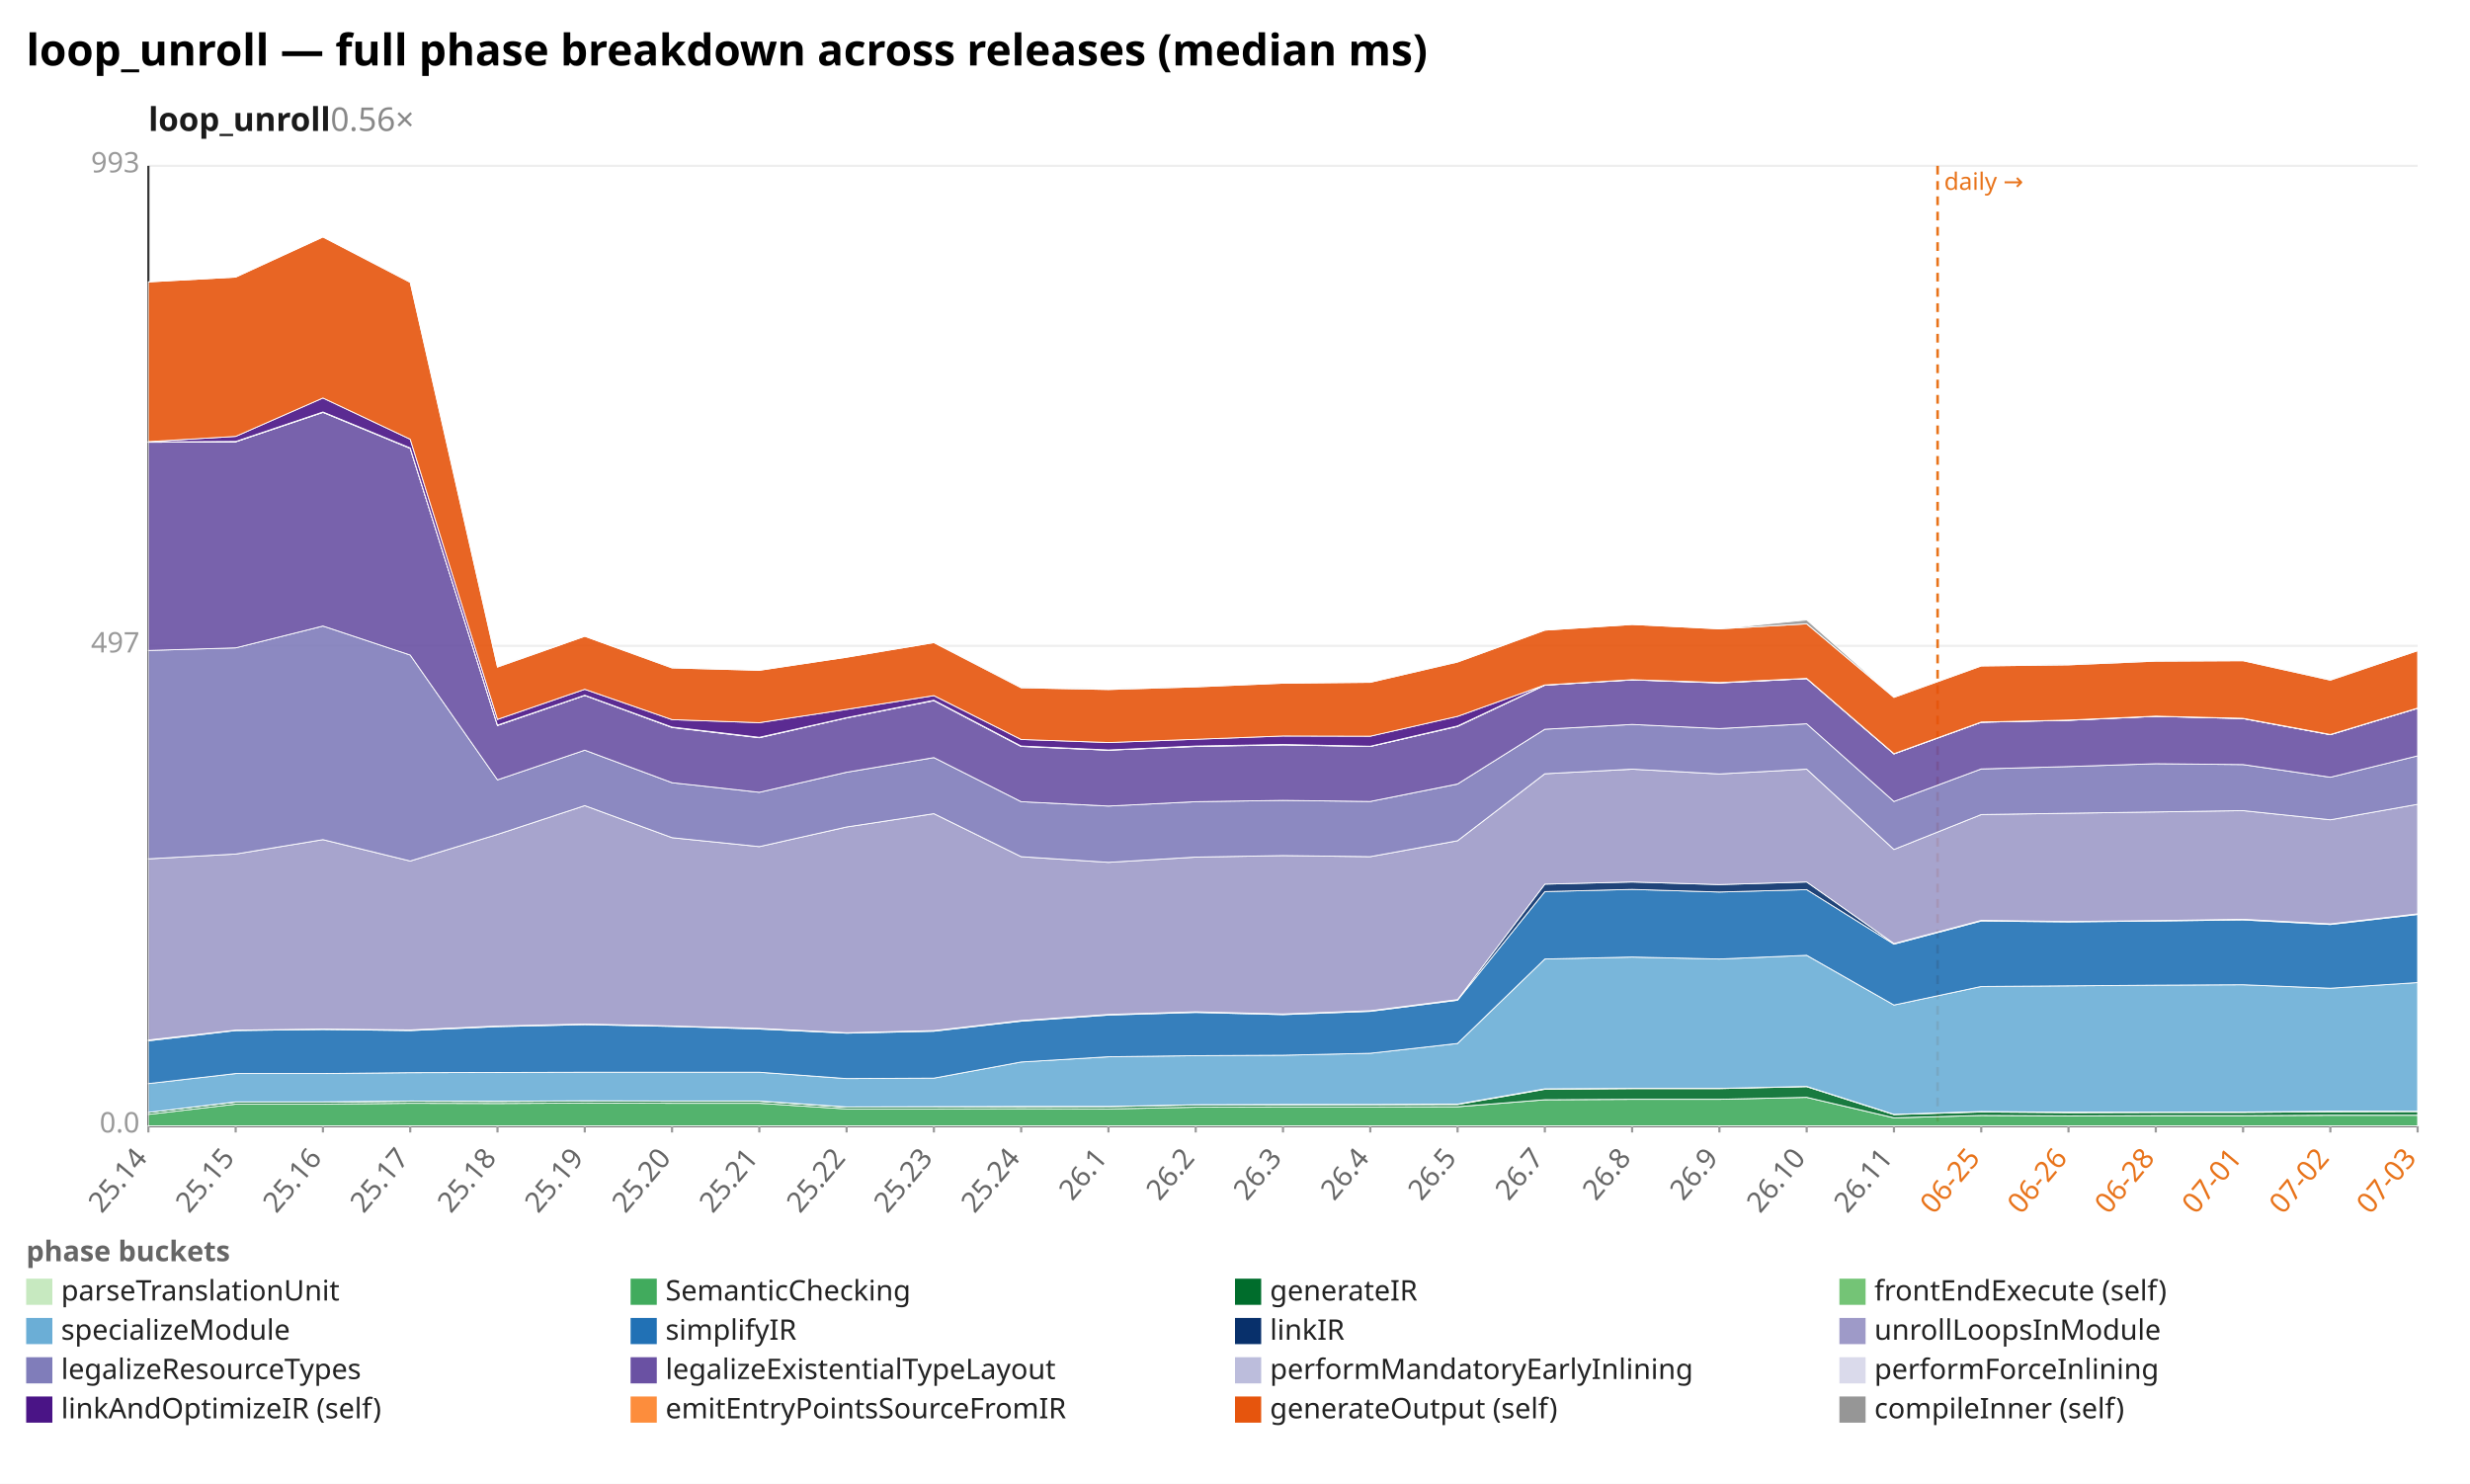
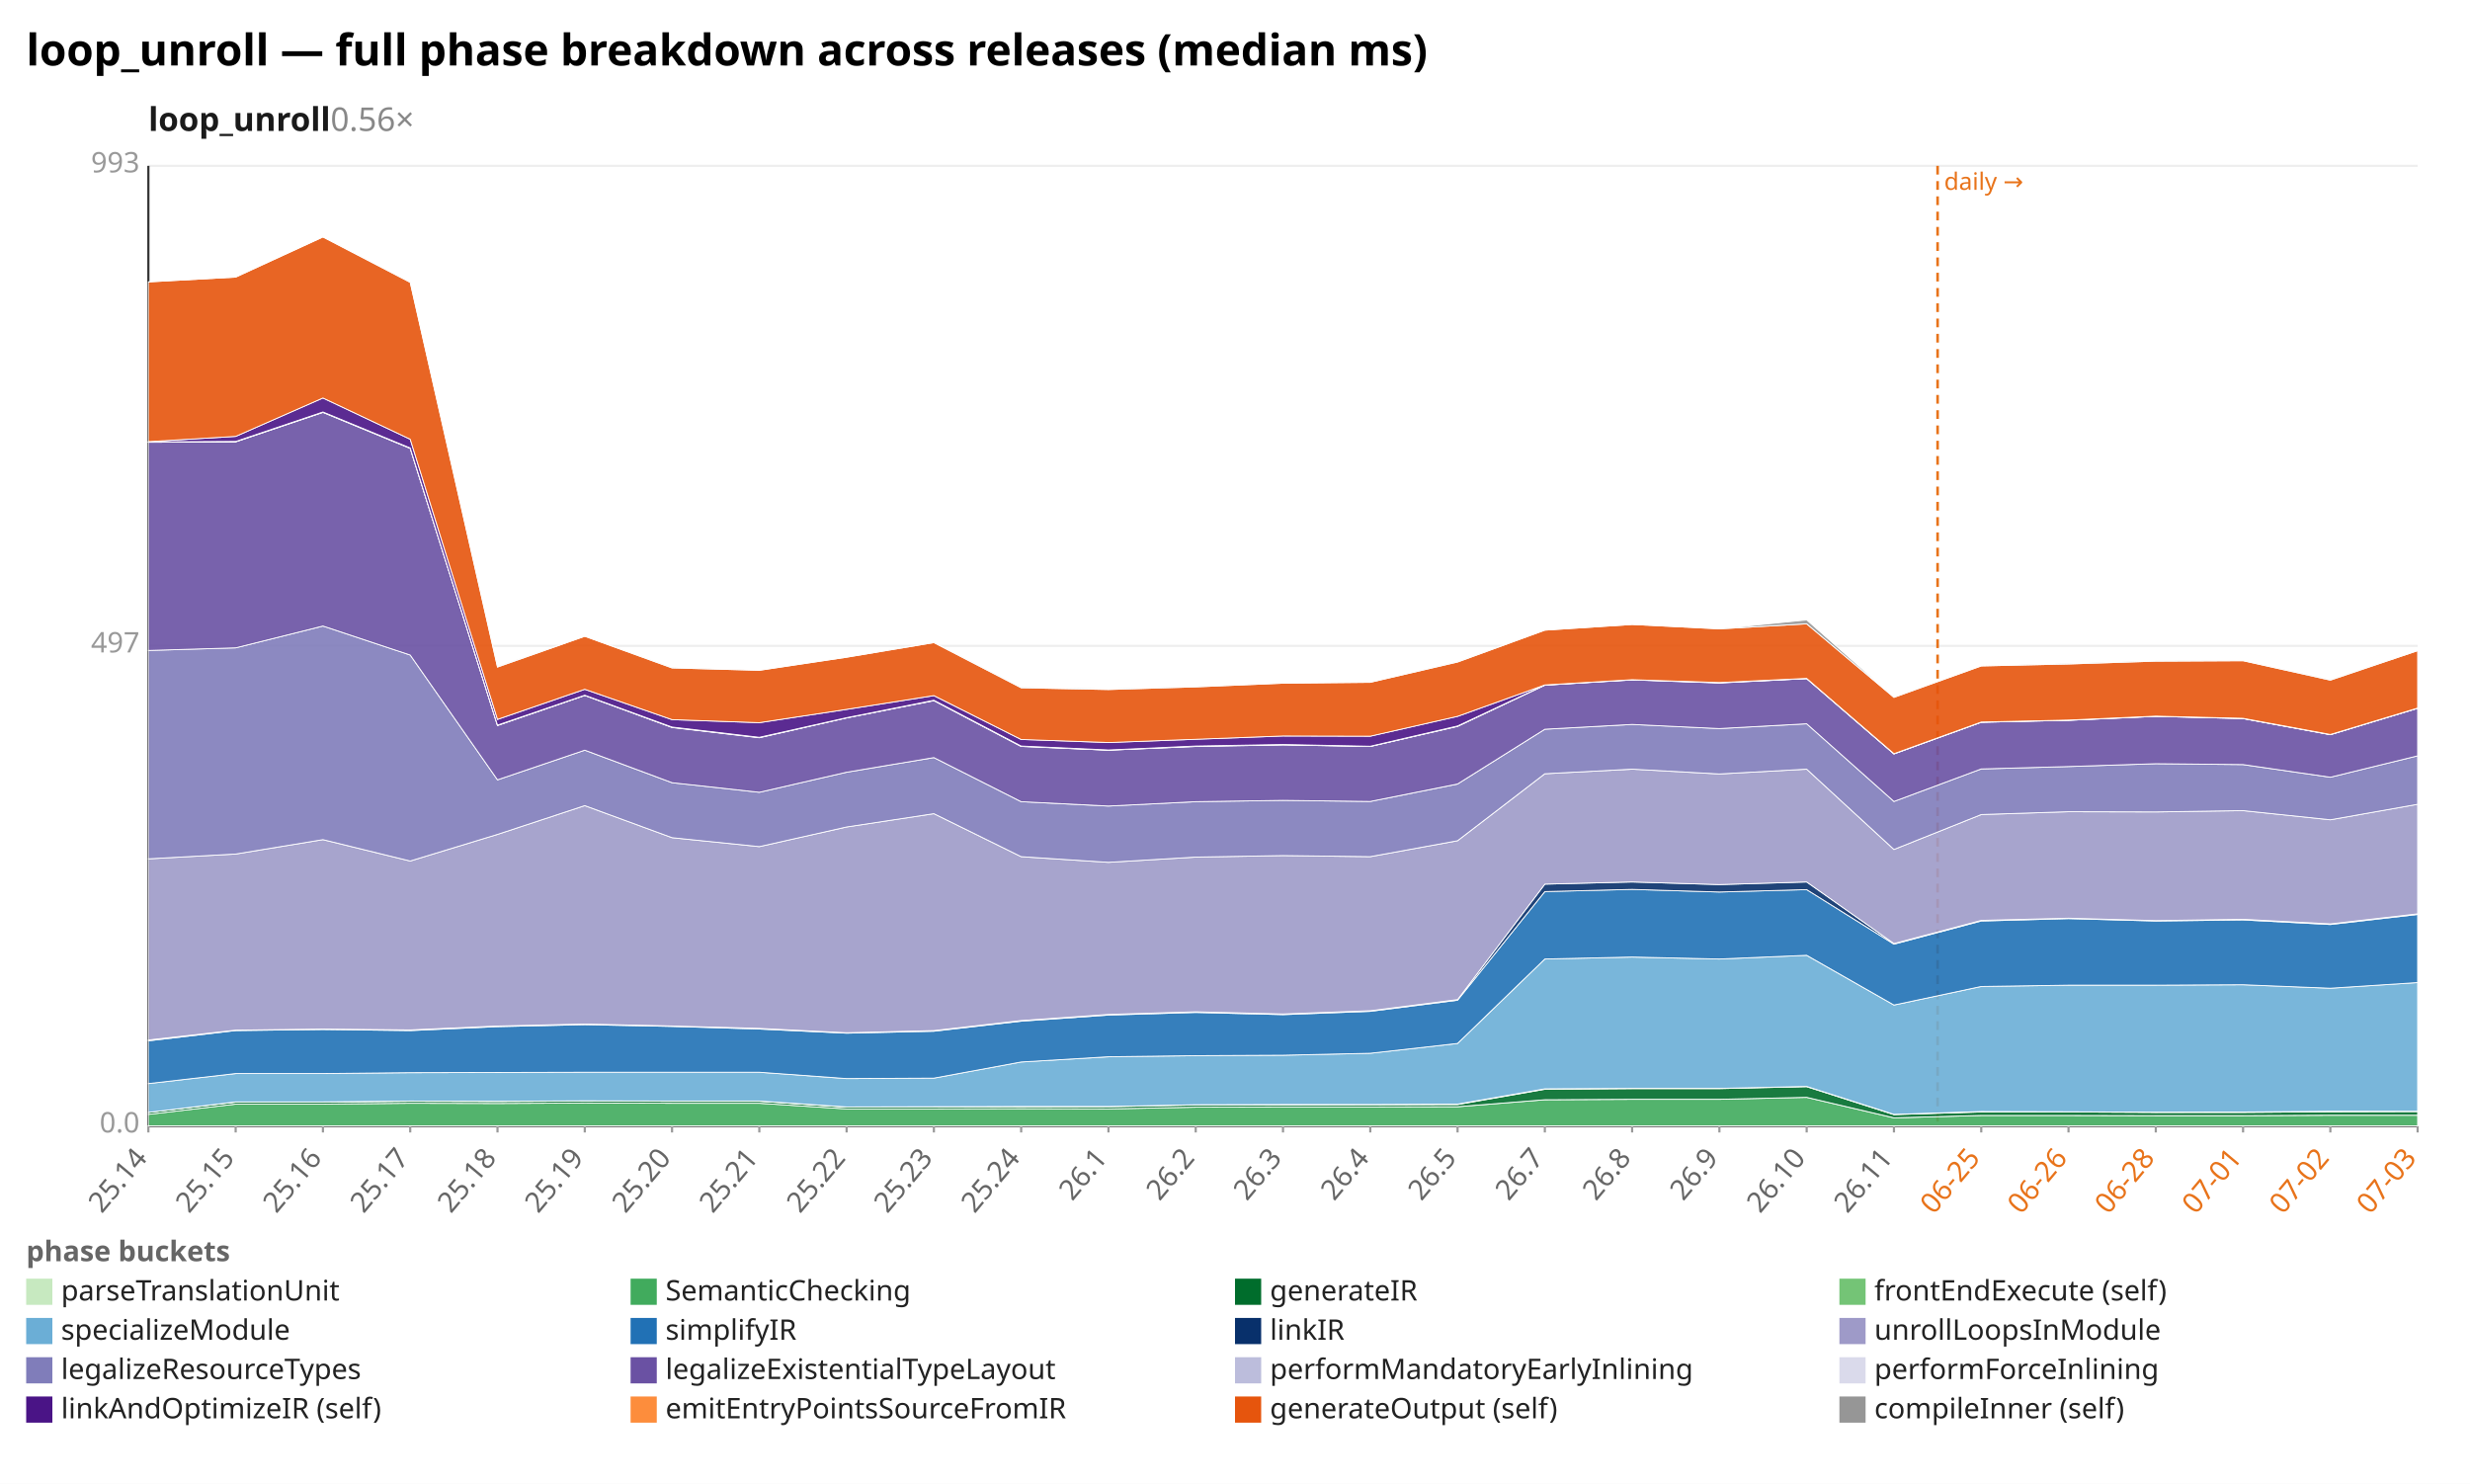
<svg xmlns="http://www.w3.org/2000/svg" width="1132" height="680" viewBox="0 0 1132 680" preserveAspectRatio="xMidYMid meet" font-family="sans-serif" font-size="13">
  <rect width="1132" height="680" fill="white" />
  <text x="12" y="30" font-size="20" font-weight="bold">loop_unroll — full phase breakdown across releases (median ms)</text>
  <text x="68" y="60" font-size="15" font-weight="600" fill="#1a1a1a">loop_unroll<tspan fill="#888" font-weight="400" text-decoration="none">  0.56×</tspan>
  </text>
  <line x1="68.0" y1="516.0" x2="1108.0" y2="516.0" stroke="#eee" />
  <text x="64.0" y="519.0" text-anchor="end" fill="#999">0.0</text>
  <line x1="68.0" y1="296.0" x2="1108.0" y2="296.0" stroke="#eee" />
  <text x="64.0" y="299.0" text-anchor="end" fill="#999">497</text>
  <line x1="68.0" y1="76.0" x2="1108.0" y2="76.0" stroke="#eee" />
  <text x="64.0" y="79.0" text-anchor="end" fill="#999">993</text>
  <line x1="68.0" y1="76.0" x2="68.0" y2="516.0" stroke="#333" />
  <line x1="68.0" y1="516.0" x2="1108.0" y2="516.0" stroke="#333" />
  <line x1="888.0" y1="76.0" x2="888.0" y2="516.0" stroke="#e8731a" stroke-width="1.2" stroke-dasharray="4 3" />
  <text x="891.0" y="87.0" fill="#e8731a" font-size="11">daily →</text>
  <line x1="68.0" y1="516.0" x2="68.0" y2="519.0" stroke="#999" />
  <text x="68.0" y="531.0" text-anchor="end" fill="#666" transform="rotate(-50 68.0 531.0)">25.14</text>
  <line x1="108.0" y1="516.0" x2="108.0" y2="519.0" stroke="#999" />
  <text x="108.0" y="531.0" text-anchor="end" fill="#666" transform="rotate(-50 108.0 531.0)">25.15</text>
  <line x1="148.0" y1="516.0" x2="148.0" y2="519.0" stroke="#999" />
  <text x="148.0" y="531.0" text-anchor="end" fill="#666" transform="rotate(-50 148.0 531.0)">25.16</text>
  <line x1="188.0" y1="516.0" x2="188.0" y2="519.0" stroke="#999" />
  <text x="188.0" y="531.0" text-anchor="end" fill="#666" transform="rotate(-50 188.0 531.0)">25.17</text>
  <line x1="228.0" y1="516.0" x2="228.0" y2="519.0" stroke="#999" />
  <text x="228.0" y="531.0" text-anchor="end" fill="#666" transform="rotate(-50 228.0 531.0)">25.18</text>
  <line x1="268.0" y1="516.0" x2="268.0" y2="519.0" stroke="#999" />
  <text x="268.0" y="531.0" text-anchor="end" fill="#666" transform="rotate(-50 268.0 531.0)">25.19</text>
  <line x1="308.0" y1="516.0" x2="308.0" y2="519.0" stroke="#999" />
  <text x="308.0" y="531.0" text-anchor="end" fill="#666" transform="rotate(-50 308.0 531.0)">25.20</text>
  <line x1="348.0" y1="516.0" x2="348.0" y2="519.0" stroke="#999" />
  <text x="348.0" y="531.0" text-anchor="end" fill="#666" transform="rotate(-50 348.0 531.0)">25.21</text>
  <line x1="388.0" y1="516.0" x2="388.0" y2="519.0" stroke="#999" />
  <text x="388.0" y="531.0" text-anchor="end" fill="#666" transform="rotate(-50 388.0 531.0)">25.22</text>
  <line x1="428.0" y1="516.0" x2="428.0" y2="519.0" stroke="#999" />
  <text x="428.0" y="531.0" text-anchor="end" fill="#666" transform="rotate(-50 428.0 531.0)">25.23</text>
  <line x1="468.0" y1="516.0" x2="468.0" y2="519.0" stroke="#999" />
  <text x="468.0" y="531.0" text-anchor="end" fill="#666" transform="rotate(-50 468.0 531.0)">25.24</text>
  <line x1="508.0" y1="516.0" x2="508.0" y2="519.0" stroke="#999" />
  <text x="508.0" y="531.0" text-anchor="end" fill="#666" transform="rotate(-50 508.0 531.0)">26.1</text>
  <line x1="548.0" y1="516.0" x2="548.0" y2="519.0" stroke="#999" />
  <text x="548.0" y="531.0" text-anchor="end" fill="#666" transform="rotate(-50 548.0 531.0)">26.2</text>
  <line x1="588.0" y1="516.0" x2="588.0" y2="519.0" stroke="#999" />
  <text x="588.0" y="531.0" text-anchor="end" fill="#666" transform="rotate(-50 588.0 531.0)">26.3</text>
  <line x1="628.0" y1="516.0" x2="628.0" y2="519.0" stroke="#999" />
  <text x="628.0" y="531.0" text-anchor="end" fill="#666" transform="rotate(-50 628.0 531.0)">26.4</text>
  <line x1="668.0" y1="516.0" x2="668.0" y2="519.0" stroke="#999" />
  <text x="668.0" y="531.0" text-anchor="end" fill="#666" transform="rotate(-50 668.0 531.0)">26.5</text>
  <line x1="708.0" y1="516.0" x2="708.0" y2="519.0" stroke="#999" />
  <text x="708.0" y="531.0" text-anchor="end" fill="#666" transform="rotate(-50 708.0 531.0)">26.7</text>
  <line x1="748.0" y1="516.0" x2="748.0" y2="519.0" stroke="#999" />
  <text x="748.0" y="531.0" text-anchor="end" fill="#666" transform="rotate(-50 748.0 531.0)">26.8</text>
  <line x1="788.0" y1="516.0" x2="788.0" y2="519.0" stroke="#999" />
  <text x="788.0" y="531.0" text-anchor="end" fill="#666" transform="rotate(-50 788.0 531.0)">26.9</text>
  <line x1="828.0" y1="516.0" x2="828.0" y2="519.0" stroke="#999" />
  <text x="828.0" y="531.0" text-anchor="end" fill="#666" transform="rotate(-50 828.0 531.0)">26.10</text>
  <line x1="868.0" y1="516.0" x2="868.0" y2="519.0" stroke="#999" />
  <text x="868.0" y="531.0" text-anchor="end" fill="#666" transform="rotate(-50 868.0 531.0)">26.11</text>
  <line x1="908.0" y1="516.0" x2="908.0" y2="519.0" stroke="#999" />
  <text x="908.0" y="531.0" text-anchor="end" fill="#e8731a" transform="rotate(-50 908.0 531.0)">06-25</text>
  <line x1="948.0" y1="516.0" x2="948.0" y2="519.0" stroke="#999" />
  <text x="948.0" y="531.0" text-anchor="end" fill="#e8731a" transform="rotate(-50 948.0 531.0)">06-26</text>
  <line x1="988.0" y1="516.0" x2="988.0" y2="519.0" stroke="#999" />
  <text x="988.0" y="531.0" text-anchor="end" fill="#e8731a" transform="rotate(-50 988.0 531.0)">06-28</text>
  <line x1="1028.0" y1="516.0" x2="1028.0" y2="519.0" stroke="#999" />
  <text x="1028.0" y="531.0" text-anchor="end" fill="#e8731a" transform="rotate(-50 1028.0 531.0)">07-01</text>
  <line x1="1068.0" y1="516.0" x2="1068.0" y2="519.0" stroke="#999" />
  <text x="1068.0" y="531.0" text-anchor="end" fill="#e8731a" transform="rotate(-50 1068.0 531.0)">07-02</text>
  <line x1="1108.0" y1="516.0" x2="1108.0" y2="519.0" stroke="#999" />
  <text x="1108.0" y="531.0" text-anchor="end" fill="#e8731a" transform="rotate(-50 1108.0 531.0)">07-03</text>
  <polygon points="68.0,515.9 108.0,515.9 148.0,515.9 188.0,515.9 228.0,515.9 268.0,515.9 308.0,515.9 348.0,515.9 388.0,515.9 428.0,515.9 468.0,515.9 508.0,515.9 548.0,515.9 588.0,515.9 628.0,515.9 668.0,515.9 708.0,515.9 748.0,515.9 788.0,515.9 828.0,515.9 868.0,515.9 908.0,515.9 948.0,515.9 988.0,515.9 1028.0,515.9 1068.0,515.9 1108.0,515.9 1108.0,516.0 1068.0,516.0 1028.0,516.0 988.0,516.0 948.0,516.0 908.0,516.0 868.0,516.0 828.0,516.0 788.0,516.0 748.0,516.0 708.0,516.0 668.0,516.0 628.0,516.0 588.0,516.0 548.0,516.0 508.0,516.0 468.0,516.0 428.0,516.0 388.0,516.0 348.0,516.0 308.0,516.0 268.0,516.0 228.0,516.0 188.0,516.0 148.0,516.0 108.0,516.0 68.0,516.0" fill="#c7e9c0" fill-opacity="0.9" stroke="#fff" stroke-width="0.4" />
-   <polygon points="68.0,510.7 108.0,506.0 148.0,506.0 188.0,505.6 228.0,505.7 268.0,505.5 308.0,505.6 348.0,505.6 388.0,508.2 428.0,508.2 468.0,508.1 508.0,508.2 548.0,507.4 588.0,507.3 628.0,507.3 668.0,507.2 708.0,504.0 748.0,503.8 788.0,503.8 828.0,502.9 868.0,512.3 908.0,511.2 948.0,511.4 988.0,511.3 1028.0,511.3 1068.0,511.1 1108.0,511.1 1108.0,515.9 1068.0,515.9 1028.0,515.9 988.0,515.9 948.0,515.9 908.0,515.9 868.0,515.9 828.0,515.9 788.0,515.9 748.0,515.9 708.0,515.9 668.0,515.9 628.0,515.9 588.0,515.9 548.0,515.9 508.0,515.9 468.0,515.9 428.0,515.9 388.0,515.9 348.0,515.9 308.0,515.9 268.0,515.9 228.0,515.9 188.0,515.9 148.0,515.9 108.0,515.9 68.0,515.9" fill="#41ab5d" fill-opacity="0.9" stroke="#fff" stroke-width="0.4" />
-   <polygon points="68.0,509.8 108.0,505.1 148.0,505.1 188.0,504.7 228.0,504.8 268.0,504.6 308.0,504.7 348.0,504.7 388.0,507.4 428.0,507.3 468.0,507.2 508.0,507.2 548.0,506.4 588.0,506.4 628.0,506.3 668.0,506.2 708.0,499.2 748.0,498.9 788.0,498.9 828.0,498.0 868.0,510.8 908.0,509.6 948.0,509.9 988.0,509.8 1028.0,509.8 1068.0,509.5 1108.0,509.4 1108.0,511.1 1068.0,511.1 1028.0,511.3 988.0,511.3 948.0,511.4 908.0,511.2 868.0,512.3 828.0,502.9 788.0,503.8 748.0,503.8 708.0,504.0 668.0,507.2 628.0,507.3 588.0,507.3 548.0,507.4 508.0,508.2 468.0,508.1 428.0,508.2 388.0,508.2 348.0,505.6 308.0,505.6 268.0,505.5 228.0,505.7 188.0,505.6 148.0,506.0 108.0,506.0 68.0,510.7" fill="#006d2c" fill-opacity="0.9" stroke="#fff" stroke-width="0.4" />
-   <polygon points="68.0,509.8 108.0,505.0 148.0,505.0 188.0,504.6 228.0,504.7 268.0,504.5 308.0,504.6 348.0,504.6 388.0,507.3 428.0,507.2 468.0,507.1 508.0,507.1 548.0,506.3 588.0,506.2 628.0,506.2 668.0,506.0 708.0,499.0 748.0,498.8 788.0,498.8 828.0,497.9 868.0,510.7 908.0,509.4 948.0,509.7 988.0,509.7 1028.0,509.6 1068.0,509.3 1108.0,509.3 1108.0,509.4 1068.0,509.5 1028.0,509.8 988.0,509.8 948.0,509.9 908.0,509.6 868.0,510.8 828.0,498.0 788.0,498.9 748.0,498.9 708.0,499.2 668.0,506.2 628.0,506.3 588.0,506.4 548.0,506.4 508.0,507.2 468.0,507.2 428.0,507.3 388.0,507.4 348.0,504.7 308.0,504.7 268.0,504.6 228.0,504.8 188.0,504.7 148.0,505.1 108.0,505.1 68.0,509.8" fill="#74c476" fill-opacity="0.9" stroke="#fff" stroke-width="0.4" />
-   <polygon points="68.0,496.6 108.0,492.0 148.0,492.0 188.0,491.6 228.0,491.5 268.0,491.4 308.0,491.4 348.0,491.4 388.0,494.3 428.0,494.1 468.0,486.7 508.0,484.3 548.0,483.8 588.0,483.6 628.0,482.7 668.0,478.2 708.0,439.5 748.0,438.6 788.0,439.5 828.0,437.8 868.0,460.6 908.0,452.1 948.0,451.8 988.0,451.5 1028.0,451.3 1068.0,452.9 1108.0,450.3 1108.0,509.3 1068.0,509.3 1028.0,509.6 988.0,509.7 948.0,509.7 908.0,509.4 868.0,510.7 828.0,497.9 788.0,498.8 748.0,498.8 708.0,499.0 668.0,506.0 628.0,506.2 588.0,506.2 548.0,506.3 508.0,507.1 468.0,507.1 428.0,507.2 388.0,507.3 348.0,504.6 308.0,504.6 268.0,504.5 228.0,504.7 188.0,504.6 148.0,505.0 108.0,505.0 68.0,509.8" fill="#6baed6" fill-opacity="0.9" stroke="#fff" stroke-width="0.4" />
-   <polygon points="68.0,477.0 108.0,472.3 148.0,471.8 188.0,472.3 228.0,470.5 268.0,469.6 308.0,470.4 348.0,471.6 388.0,473.5 428.0,472.6 468.0,468.0 508.0,465.2 548.0,464.0 588.0,465.0 628.0,463.5 668.0,458.4 708.0,408.6 748.0,407.6 788.0,408.8 828.0,407.7 868.0,432.7 908.0,422.1 948.0,422.5 988.0,422.1 1028.0,421.6 1068.0,423.7 1108.0,419.1 1108.0,450.3 1068.0,452.9 1028.0,451.3 988.0,451.5 948.0,451.8 908.0,452.1 868.0,460.6 828.0,437.8 788.0,439.5 748.0,438.6 708.0,439.5 668.0,478.2 628.0,482.7 588.0,483.6 548.0,483.8 508.0,484.3 468.0,486.7 428.0,494.1 388.0,494.3 348.0,491.4 308.0,491.4 268.0,491.4 228.0,491.5 188.0,491.6 148.0,492.0 108.0,492.0 68.0,496.6" fill="#2171b5" fill-opacity="0.9" stroke="#fff" stroke-width="0.4" />
-   <polygon points="68.0,476.6 108.0,472.1 148.0,471.6 188.0,472.0 228.0,470.2 268.0,469.3 308.0,470.2 348.0,471.3 388.0,473.3 428.0,472.3 468.0,467.7 508.0,464.9 548.0,463.7 588.0,464.7 628.0,463.2 668.0,458.1 708.0,405.2 748.0,404.2 788.0,405.4 828.0,404.2 868.0,432.4 908.0,421.8 948.0,422.3 988.0,421.9 1028.0,421.3 1068.0,423.4 1108.0,418.8 1108.0,419.1 1068.0,423.7 1028.0,421.6 988.0,422.1 948.0,422.5 908.0,422.1 868.0,432.7 828.0,407.7 788.0,408.8 748.0,407.6 708.0,408.6 668.0,458.4 628.0,463.5 588.0,465.0 548.0,464.0 508.0,465.2 468.0,468.0 428.0,472.6 388.0,473.5 348.0,471.6 308.0,470.4 268.0,469.6 228.0,470.5 188.0,472.3 148.0,471.8 108.0,472.3 68.0,477.0" fill="#08306b" fill-opacity="0.9" stroke="#fff" stroke-width="0.4" />
-   <polygon points="68.0,393.6 108.0,391.4 148.0,384.8 188.0,394.6 228.0,382.4 268.0,369.2 308.0,383.9 348.0,388.0 388.0,379.0 428.0,372.9 468.0,392.6 508.0,395.2 548.0,392.8 588.0,392.1 628.0,392.6 668.0,385.3 708.0,354.6 748.0,352.5 788.0,354.7 828.0,352.5 868.0,389.3 908.0,373.3 948.0,372.7 988.0,372.1 1028.0,371.5 1068.0,375.7 1108.0,368.6 1108.0,418.8 1068.0,423.4 1028.0,421.3 988.0,421.9 948.0,422.3 908.0,421.8 868.0,432.4 828.0,404.2 788.0,405.4 748.0,404.2 708.0,405.2 668.0,458.1 628.0,463.2 588.0,464.7 548.0,463.7 508.0,464.9 468.0,467.7 428.0,472.3 388.0,473.3 348.0,471.3 308.0,470.2 268.0,469.3 228.0,470.2 188.0,472.0 148.0,471.6 108.0,472.1 68.0,476.6" fill="#9e9ac8" fill-opacity="0.9" stroke="#fff" stroke-width="0.4" />
-   <polygon points="68.0,298.1 108.0,296.9 148.0,286.9 188.0,300.2 228.0,357.4 268.0,343.8 308.0,358.7 348.0,363.1 388.0,353.9 428.0,347.2 468.0,367.4 508.0,369.4 548.0,367.4 588.0,366.8 628.0,367.3 668.0,359.3 708.0,334.2 748.0,332.0 788.0,333.9 828.0,331.7 868.0,367.3 908.0,352.4 948.0,351.3 988.0,350.0 1028.0,350.4 1068.0,356.2 1108.0,346.4 1108.0,368.6 1068.0,375.7 1028.0,371.5 988.0,372.1 948.0,372.7 908.0,373.3 868.0,389.3 828.0,352.5 788.0,354.7 748.0,352.5 708.0,354.6 668.0,385.3 628.0,392.6 588.0,392.1 548.0,392.8 508.0,395.2 468.0,392.6 428.0,372.9 388.0,379.0 348.0,388.0 308.0,383.9 268.0,369.2 228.0,382.4 188.0,394.6 148.0,384.8 108.0,391.4 68.0,393.6" fill="#807dba" fill-opacity="0.9" stroke="#fff" stroke-width="0.4" />
+   <polygon points="68.0,510.7 108.0,506.0 148.0,506.0 188.0,505.6 228.0,505.7 268.0,505.5 308.0,505.6 348.0,505.6 388.0,508.2 428.0,508.2 468.0,508.1 508.0,508.2 548.0,507.4 588.0,507.3 628.0,507.3 668.0,507.2 708.0,504.0 748.0,503.8 788.0,503.8 828.0,502.9 868.0,512.3 908.0,511.2 948.0,511.2 988.0,511.3 1028.0,511.3 1068.0,511.1 1108.0,511.1 1108.0,515.9 1068.0,515.9 1028.0,515.9 988.0,515.9 948.0,515.9 908.0,515.9 868.0,515.9 828.0,515.9 788.0,515.9 748.0,515.9 708.0,515.9 668.0,515.9 628.0,515.9 588.0,515.9 548.0,515.9 508.0,515.9 468.0,515.9 428.0,515.9 388.0,515.9 348.0,515.9 308.0,515.9 268.0,515.9 228.0,515.9 188.0,515.9 148.0,515.9 108.0,515.9 68.0,515.9" fill="#41ab5d" fill-opacity="0.9" stroke="#fff" stroke-width="0.4" />
+   <polygon points="68.0,509.8 108.0,505.1 148.0,505.1 188.0,504.7 228.0,504.8 268.0,504.6 308.0,504.7 348.0,504.7 388.0,507.4 428.0,507.3 468.0,507.2 508.0,507.2 548.0,506.4 588.0,506.4 628.0,506.3 668.0,506.2 708.0,499.2 748.0,498.9 788.0,498.9 828.0,498.0 868.0,510.8 908.0,509.6 948.0,509.6 988.0,509.8 1028.0,509.8 1068.0,509.5 1108.0,509.4 1108.0,511.1 1068.0,511.1 1028.0,511.3 988.0,511.3 948.0,511.2 908.0,511.2 868.0,512.3 828.0,502.9 788.0,503.8 748.0,503.8 708.0,504.0 668.0,507.2 628.0,507.3 588.0,507.3 548.0,507.4 508.0,508.2 468.0,508.1 428.0,508.2 388.0,508.2 348.0,505.6 308.0,505.6 268.0,505.5 228.0,505.7 188.0,505.6 148.0,506.0 108.0,506.0 68.0,510.7" fill="#006d2c" fill-opacity="0.9" stroke="#fff" stroke-width="0.4" />
+   <polygon points="68.0,509.8 108.0,505.0 148.0,505.0 188.0,504.6 228.0,504.7 268.0,504.5 308.0,504.6 348.0,504.6 388.0,507.3 428.0,507.2 468.0,507.1 508.0,507.1 548.0,506.3 588.0,506.2 628.0,506.2 668.0,506.0 708.0,499.0 748.0,498.8 788.0,498.8 828.0,497.9 868.0,510.7 908.0,509.4 948.0,509.5 988.0,509.7 1028.0,509.6 1068.0,509.3 1108.0,509.3 1108.0,509.4 1068.0,509.5 1028.0,509.8 988.0,509.8 948.0,509.6 908.0,509.6 868.0,510.8 828.0,498.0 788.0,498.9 748.0,498.9 708.0,499.2 668.0,506.2 628.0,506.3 588.0,506.4 548.0,506.4 508.0,507.2 468.0,507.2 428.0,507.3 388.0,507.4 348.0,504.7 308.0,504.7 268.0,504.6 228.0,504.8 188.0,504.7 148.0,505.1 108.0,505.1 68.0,509.8" fill="#74c476" fill-opacity="0.9" stroke="#fff" stroke-width="0.4" />
+   <polygon points="68.0,496.6 108.0,492.0 148.0,492.0 188.0,491.6 228.0,491.5 268.0,491.4 308.0,491.4 348.0,491.4 388.0,494.3 428.0,494.1 468.0,486.7 508.0,484.3 548.0,483.8 588.0,483.6 628.0,482.7 668.0,478.2 708.0,439.5 748.0,438.6 788.0,439.5 828.0,437.8 868.0,460.6 908.0,452.1 948.0,451.5 988.0,451.5 1028.0,451.3 1068.0,452.9 1108.0,450.3 1108.0,509.3 1068.0,509.3 1028.0,509.6 988.0,509.7 948.0,509.5 908.0,509.4 868.0,510.7 828.0,497.9 788.0,498.8 748.0,498.8 708.0,499.0 668.0,506.0 628.0,506.2 588.0,506.2 548.0,506.3 508.0,507.1 468.0,507.1 428.0,507.2 388.0,507.3 348.0,504.6 308.0,504.6 268.0,504.5 228.0,504.7 188.0,504.6 148.0,505.0 108.0,505.0 68.0,509.8" fill="#6baed6" fill-opacity="0.9" stroke="#fff" stroke-width="0.4" />
+   <polygon points="68.0,477.0 108.0,472.3 148.0,471.8 188.0,472.3 228.0,470.5 268.0,469.6 308.0,470.4 348.0,471.6 388.0,473.5 428.0,472.6 468.0,468.0 508.0,465.2 548.0,464.0 588.0,465.0 628.0,463.5 668.0,458.4 708.0,408.6 748.0,407.6 788.0,408.8 828.0,407.7 868.0,432.7 908.0,422.1 948.0,421.0 988.0,422.1 1028.0,421.6 1068.0,423.7 1108.0,419.1 1108.0,450.3 1068.0,452.9 1028.0,451.3 988.0,451.5 948.0,451.5 908.0,452.1 868.0,460.6 828.0,437.8 788.0,439.5 748.0,438.6 708.0,439.5 668.0,478.2 628.0,482.7 588.0,483.6 548.0,483.8 508.0,484.3 468.0,486.7 428.0,494.1 388.0,494.3 348.0,491.4 308.0,491.4 268.0,491.4 228.0,491.5 188.0,491.6 148.0,492.0 108.0,492.0 68.0,496.6" fill="#2171b5" fill-opacity="0.9" stroke="#fff" stroke-width="0.4" />
+   <polygon points="68.0,476.6 108.0,472.1 148.0,471.6 188.0,472.0 228.0,470.2 268.0,469.3 308.0,470.2 348.0,471.3 388.0,473.3 428.0,472.3 468.0,467.7 508.0,464.9 548.0,463.7 588.0,464.7 628.0,463.2 668.0,458.1 708.0,405.2 748.0,404.2 788.0,405.4 828.0,404.2 868.0,432.4 908.0,421.8 948.0,420.8 988.0,421.9 1028.0,421.3 1068.0,423.4 1108.0,418.8 1108.0,419.1 1068.0,423.7 1028.0,421.6 988.0,422.1 948.0,421.0 908.0,422.1 868.0,432.7 828.0,407.7 788.0,408.8 748.0,407.6 708.0,408.6 668.0,458.4 628.0,463.5 588.0,465.0 548.0,464.0 508.0,465.2 468.0,468.0 428.0,472.6 388.0,473.5 348.0,471.6 308.0,470.4 268.0,469.6 228.0,470.5 188.0,472.3 148.0,471.8 108.0,472.3 68.0,477.0" fill="#08306b" fill-opacity="0.9" stroke="#fff" stroke-width="0.4" />
+   <polygon points="68.0,393.6 108.0,391.4 148.0,384.8 188.0,394.6 228.0,382.4 268.0,369.2 308.0,383.9 348.0,388.0 388.0,379.0 428.0,372.9 468.0,392.6 508.0,395.2 548.0,392.8 588.0,392.1 628.0,392.6 668.0,385.3 708.0,354.6 748.0,352.5 788.0,354.7 828.0,352.5 868.0,389.3 908.0,373.3 948.0,372.0 988.0,372.1 1028.0,371.5 1068.0,375.7 1108.0,368.6 1108.0,418.8 1068.0,423.4 1028.0,421.3 988.0,421.9 948.0,420.8 908.0,421.8 868.0,432.4 828.0,404.2 788.0,405.4 748.0,404.2 708.0,405.2 668.0,458.1 628.0,463.2 588.0,464.7 548.0,463.7 508.0,464.9 468.0,467.7 428.0,472.3 388.0,473.3 348.0,471.3 308.0,470.2 268.0,469.3 228.0,470.2 188.0,472.0 148.0,471.6 108.0,472.1 68.0,476.6" fill="#9e9ac8" fill-opacity="0.9" stroke="#fff" stroke-width="0.4" />
+   <polygon points="68.0,298.1 108.0,296.9 148.0,286.9 188.0,300.2 228.0,357.4 268.0,343.8 308.0,358.7 348.0,363.1 388.0,353.9 428.0,347.2 468.0,367.4 508.0,369.4 548.0,367.4 588.0,366.8 628.0,367.3 668.0,359.3 708.0,334.2 748.0,332.0 788.0,333.9 828.0,331.7 868.0,367.3 908.0,352.4 948.0,351.3 988.0,350.0 1028.0,350.4 1068.0,356.2 1108.0,346.4 1108.0,368.6 1068.0,375.7 1028.0,371.5 988.0,372.1 948.0,372.0 908.0,373.3 868.0,389.3 828.0,352.5 788.0,354.7 748.0,352.5 708.0,354.6 668.0,385.3 628.0,392.6 588.0,392.1 548.0,392.8 508.0,395.2 468.0,392.6 428.0,372.9 388.0,379.0 348.0,388.0 308.0,383.9 268.0,369.2 228.0,382.4 188.0,394.6 148.0,384.8 108.0,391.4 68.0,393.6" fill="#807dba" fill-opacity="0.9" stroke="#fff" stroke-width="0.4" />
  <polygon points="68.0,202.7 108.0,202.5 148.0,189.0 188.0,205.5 228.0,332.5 268.0,318.7 308.0,333.4 348.0,338.1 388.0,329.0 428.0,321.1 468.0,342.1 508.0,343.8 548.0,342.1 588.0,341.4 628.0,342.1 668.0,332.9 708.0,314.0 748.0,311.6 788.0,313.0 828.0,311.0 868.0,345.5 908.0,331.0 948.0,330.1 988.0,328.3 1028.0,329.3 1068.0,336.7 1108.0,324.6 1108.0,346.4 1068.0,356.2 1028.0,350.4 988.0,350.0 948.0,351.3 908.0,352.4 868.0,367.3 828.0,331.7 788.0,333.9 748.0,332.0 708.0,334.2 668.0,359.3 628.0,367.3 588.0,366.8 548.0,367.4 508.0,369.4 468.0,367.4 428.0,347.2 388.0,353.9 348.0,363.1 308.0,358.7 268.0,343.8 228.0,357.4 188.0,300.2 148.0,286.9 108.0,296.9 68.0,298.1" fill="#6a51a3" fill-opacity="0.9" stroke="#fff" stroke-width="0.4" />
  <polygon points="68.0,202.6 108.0,202.4 148.0,188.9 188.0,205.4 228.0,332.4 268.0,318.7 308.0,333.3 348.0,338.0 388.0,329.0 428.0,321.0 468.0,342.0 508.0,343.8 548.0,342.0 588.0,341.3 628.0,342.1 668.0,332.8 708.0,314.0 748.0,311.5 788.0,312.9 828.0,311.0 868.0,345.5 908.0,331.0 948.0,330.1 988.0,328.3 1028.0,329.3 1068.0,336.7 1108.0,324.6 1108.0,324.6 1068.0,336.7 1028.0,329.3 988.0,328.3 948.0,330.1 908.0,331.0 868.0,345.5 828.0,311.0 788.0,313.0 748.0,311.6 708.0,314.0 668.0,332.9 628.0,342.1 588.0,341.4 548.0,342.1 508.0,343.8 468.0,342.1 428.0,321.1 388.0,329.0 348.0,338.1 308.0,333.4 268.0,318.7 228.0,332.5 188.0,205.5 148.0,189.0 108.0,202.5 68.0,202.7" fill="#bcbddc" fill-opacity="0.9" stroke="#fff" stroke-width="0.4" />
  <polygon points="68.0,202.5 108.0,202.3 148.0,188.8 188.0,205.3 228.0,332.3 268.0,318.6 308.0,333.2 348.0,337.9 388.0,328.9 428.0,320.9 468.0,341.9 508.0,343.7 548.0,341.9 588.0,341.2 628.0,342.0 668.0,332.7 708.0,313.9 748.0,311.5 788.0,312.8 828.0,310.9 868.0,345.4 908.0,330.9 948.0,330.0 988.0,328.2 1028.0,329.2 1068.0,336.6 1108.0,324.5 1108.0,324.6 1068.0,336.7 1028.0,329.3 988.0,328.3 948.0,330.1 908.0,331.0 868.0,345.5 828.0,311.0 788.0,312.9 748.0,311.5 708.0,314.0 668.0,332.8 628.0,342.1 588.0,341.3 548.0,342.0 508.0,343.8 468.0,342.0 428.0,321.0 388.0,329.0 348.0,338.0 308.0,333.3 268.0,318.7 228.0,332.4 188.0,205.4 148.0,188.9 108.0,202.4 68.0,202.6" fill="#dadaeb" fill-opacity="0.9" stroke="#fff" stroke-width="0.4" />
  <polygon points="68.0,202.4 108.0,200.0 148.0,182.4 188.0,201.3 228.0,329.7 268.0,315.9 308.0,329.8 348.0,331.2 388.0,325.1 428.0,318.8 468.0,338.9 508.0,340.3 548.0,338.8 588.0,337.3 628.0,337.4 668.0,328.3 708.0,313.9 748.0,311.5 788.0,312.8 828.0,310.9 868.0,345.4 908.0,330.9 948.0,330.0 988.0,328.2 1028.0,329.2 1068.0,336.6 1108.0,324.5 1108.0,324.5 1068.0,336.6 1028.0,329.2 988.0,328.2 948.0,330.0 908.0,330.9 868.0,345.4 828.0,310.9 788.0,312.8 748.0,311.5 708.0,313.9 668.0,332.7 628.0,342.0 588.0,341.2 548.0,341.9 508.0,343.7 468.0,341.9 428.0,320.9 388.0,328.9 348.0,337.9 308.0,333.2 268.0,318.6 228.0,332.3 188.0,205.3 148.0,188.8 108.0,202.3 68.0,202.5" fill="#4a1486" fill-opacity="0.9" stroke="#fff" stroke-width="0.4" />
-   <polygon points="68.0,129.2 108.0,127.0 148.0,108.6 188.0,129.4 228.0,305.7 268.0,291.6 308.0,306.1 348.0,307.2 388.0,301.2 428.0,294.5 468.0,315.2 508.0,316.0 548.0,314.8 588.0,313.1 628.0,312.7 668.0,303.4 708.0,288.8 748.0,286.2 788.0,288.2 828.0,285.9 868.0,319.6 908.0,305.2 948.0,304.7 988.0,303.0 1028.0,302.8 1068.0,311.7 1108.0,298.2 1108.0,324.5 1068.0,336.6 1028.0,329.2 988.0,328.2 948.0,330.0 908.0,330.9 868.0,345.4 828.0,310.9 788.0,312.8 748.0,311.5 708.0,313.9 668.0,328.3 628.0,337.4 588.0,337.3 548.0,338.8 508.0,340.3 468.0,338.9 428.0,318.8 388.0,325.1 348.0,331.2 308.0,329.8 268.0,315.9 228.0,329.7 188.0,201.3 148.0,182.4 108.0,200.0 68.0,202.4" fill="#e6550d" fill-opacity="0.9" stroke="#fff" stroke-width="0.4" />
-   <polygon points="68.0,129.2 108.0,127.0 148.0,108.6 188.0,129.3 228.0,305.5 268.0,291.6 308.0,306.0 348.0,307.2 388.0,301.2 428.0,294.4 468.0,315.0 508.0,315.7 548.0,314.7 588.0,313.1 628.0,312.7 668.0,303.3 708.0,288.8 748.0,286.2 788.0,288.2 828.0,284.1 868.0,319.5 908.0,305.2 948.0,304.5 988.0,302.9 1028.0,302.8 1068.0,311.5 1108.0,298.2 1108.0,298.2 1068.0,311.7 1028.0,302.8 988.0,303.0 948.0,304.7 908.0,305.2 868.0,319.6 828.0,285.9 788.0,288.2 748.0,286.2 708.0,288.8 668.0,303.4 628.0,312.7 588.0,313.1 548.0,314.8 508.0,316.0 468.0,315.2 428.0,294.5 388.0,301.2 348.0,307.2 308.0,306.1 268.0,291.6 228.0,305.7 188.0,129.4 148.0,108.6 108.0,127.0 68.0,129.2" fill="#969696" fill-opacity="0.9" stroke="#fff" stroke-width="0.4" />
+   <polygon points="68.0,129.2 108.0,127.0 148.0,108.6 188.0,129.4 228.0,305.7 268.0,291.6 308.0,306.1 348.0,307.2 388.0,301.2 428.0,294.5 468.0,315.2 508.0,316.0 548.0,314.8 588.0,313.1 628.0,312.7 668.0,303.4 708.0,288.8 748.0,286.2 788.0,288.2 828.0,285.9 868.0,319.6 908.0,305.2 948.0,304.3 988.0,303.0 1028.0,302.8 1068.0,311.7 1108.0,298.2 1108.0,324.5 1068.0,336.6 1028.0,329.2 988.0,328.2 948.0,330.0 908.0,330.9 868.0,345.4 828.0,310.9 788.0,312.8 748.0,311.5 708.0,313.9 668.0,328.3 628.0,337.4 588.0,337.3 548.0,338.8 508.0,340.3 468.0,338.9 428.0,318.8 388.0,325.1 348.0,331.2 308.0,329.8 268.0,315.9 228.0,329.7 188.0,201.3 148.0,182.4 108.0,200.0 68.0,202.4" fill="#e6550d" fill-opacity="0.9" stroke="#fff" stroke-width="0.4" />
+   <polygon points="68.0,129.2 108.0,127.0 148.0,108.6 188.0,129.3 228.0,305.5 268.0,291.6 308.0,306.0 348.0,307.2 388.0,301.2 428.0,294.4 468.0,315.0 508.0,315.7 548.0,314.7 588.0,313.1 628.0,312.7 668.0,303.3 708.0,288.8 748.0,286.2 788.0,288.2 828.0,284.1 868.0,319.5 908.0,305.2 948.0,304.1 988.0,302.9 1028.0,302.8 1068.0,311.5 1108.0,298.2 1108.0,298.2 1068.0,311.7 1028.0,302.8 988.0,303.0 948.0,304.3 908.0,305.2 868.0,319.6 828.0,285.9 788.0,288.2 748.0,286.2 708.0,288.8 668.0,303.4 628.0,312.7 588.0,313.1 548.0,314.8 508.0,316.0 468.0,315.2 428.0,294.5 388.0,301.2 348.0,307.2 308.0,306.1 268.0,291.6 228.0,305.7 188.0,129.4 148.0,108.6 108.0,127.0 68.0,129.2" fill="#969696" fill-opacity="0.9" stroke="#fff" stroke-width="0.4" />
  <text x="12" y="578" fill="#666" font-weight="600">phase buckets</text>
  <rect x="12" y="586" width="12" height="12" fill="#c7e9c0" />
  <text x="28" y="596" fill="#222">parseTranslationUnit</text>
  <rect x="289" y="586" width="12" height="12" fill="#41ab5d" />
  <text x="305" y="596" fill="#222">SemanticChecking</text>
  <rect x="566" y="586" width="12" height="12" fill="#006d2c" />
  <text x="582" y="596" fill="#222">generateIR</text>
  <rect x="843" y="586" width="12" height="12" fill="#74c476" />
  <text x="859" y="596" fill="#222">frontEndExecute (self)</text>
  <rect x="12" y="604" width="12" height="12" fill="#6baed6" />
  <text x="28" y="614" fill="#222">specializeModule</text>
  <rect x="289" y="604" width="12" height="12" fill="#2171b5" />
  <text x="305" y="614" fill="#222">simplifyIR</text>
  <rect x="566" y="604" width="12" height="12" fill="#08306b" />
  <text x="582" y="614" fill="#222">linkIR</text>
  <rect x="843" y="604" width="12" height="12" fill="#9e9ac8" />
  <text x="859" y="614" fill="#222">unrollLoopsInModule</text>
  <rect x="12" y="622" width="12" height="12" fill="#807dba" />
  <text x="28" y="632" fill="#222">legalizeResourceTypes</text>
  <rect x="289" y="622" width="12" height="12" fill="#6a51a3" />
  <text x="305" y="632" fill="#222">legalizeExistentialTypeLayout</text>
  <rect x="566" y="622" width="12" height="12" fill="#bcbddc" />
  <text x="582" y="632" fill="#222">performMandatoryEarlyInlining</text>
  <rect x="843" y="622" width="12" height="12" fill="#dadaeb" />
  <text x="859" y="632" fill="#222">performForceInlining</text>
  <rect x="12" y="640" width="12" height="12" fill="#4a1486" />
  <text x="28" y="650" fill="#222">linkAndOptimizeIR (self)</text>
  <rect x="289" y="640" width="12" height="12" fill="#fd8d3c" />
  <text x="305" y="650" fill="#222">emitEntryPointsSourceFromIR</text>
  <rect x="566" y="640" width="12" height="12" fill="#e6550d" />
  <text x="582" y="650" fill="#222">generateOutput (self)</text>
  <rect x="843" y="640" width="12" height="12" fill="#969696" />
  <text x="859" y="650" fill="#222">compileInner (self)</text>
</svg>
